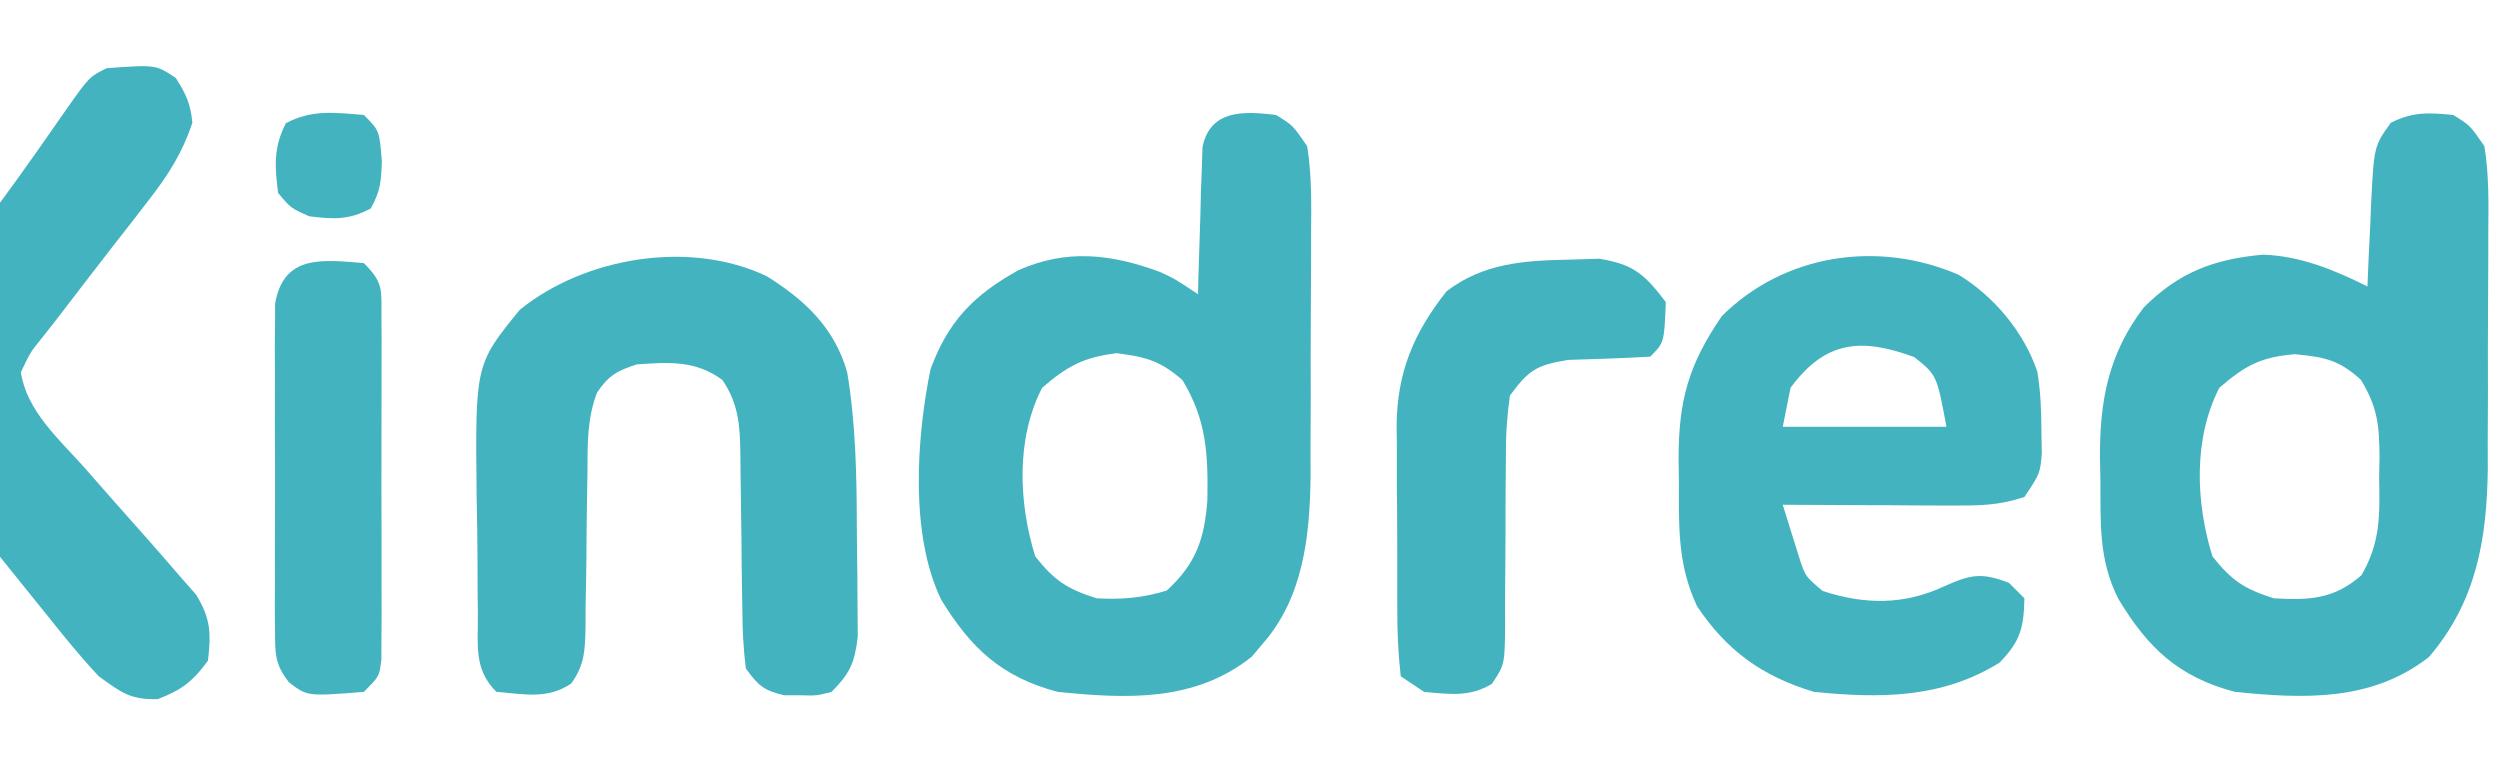
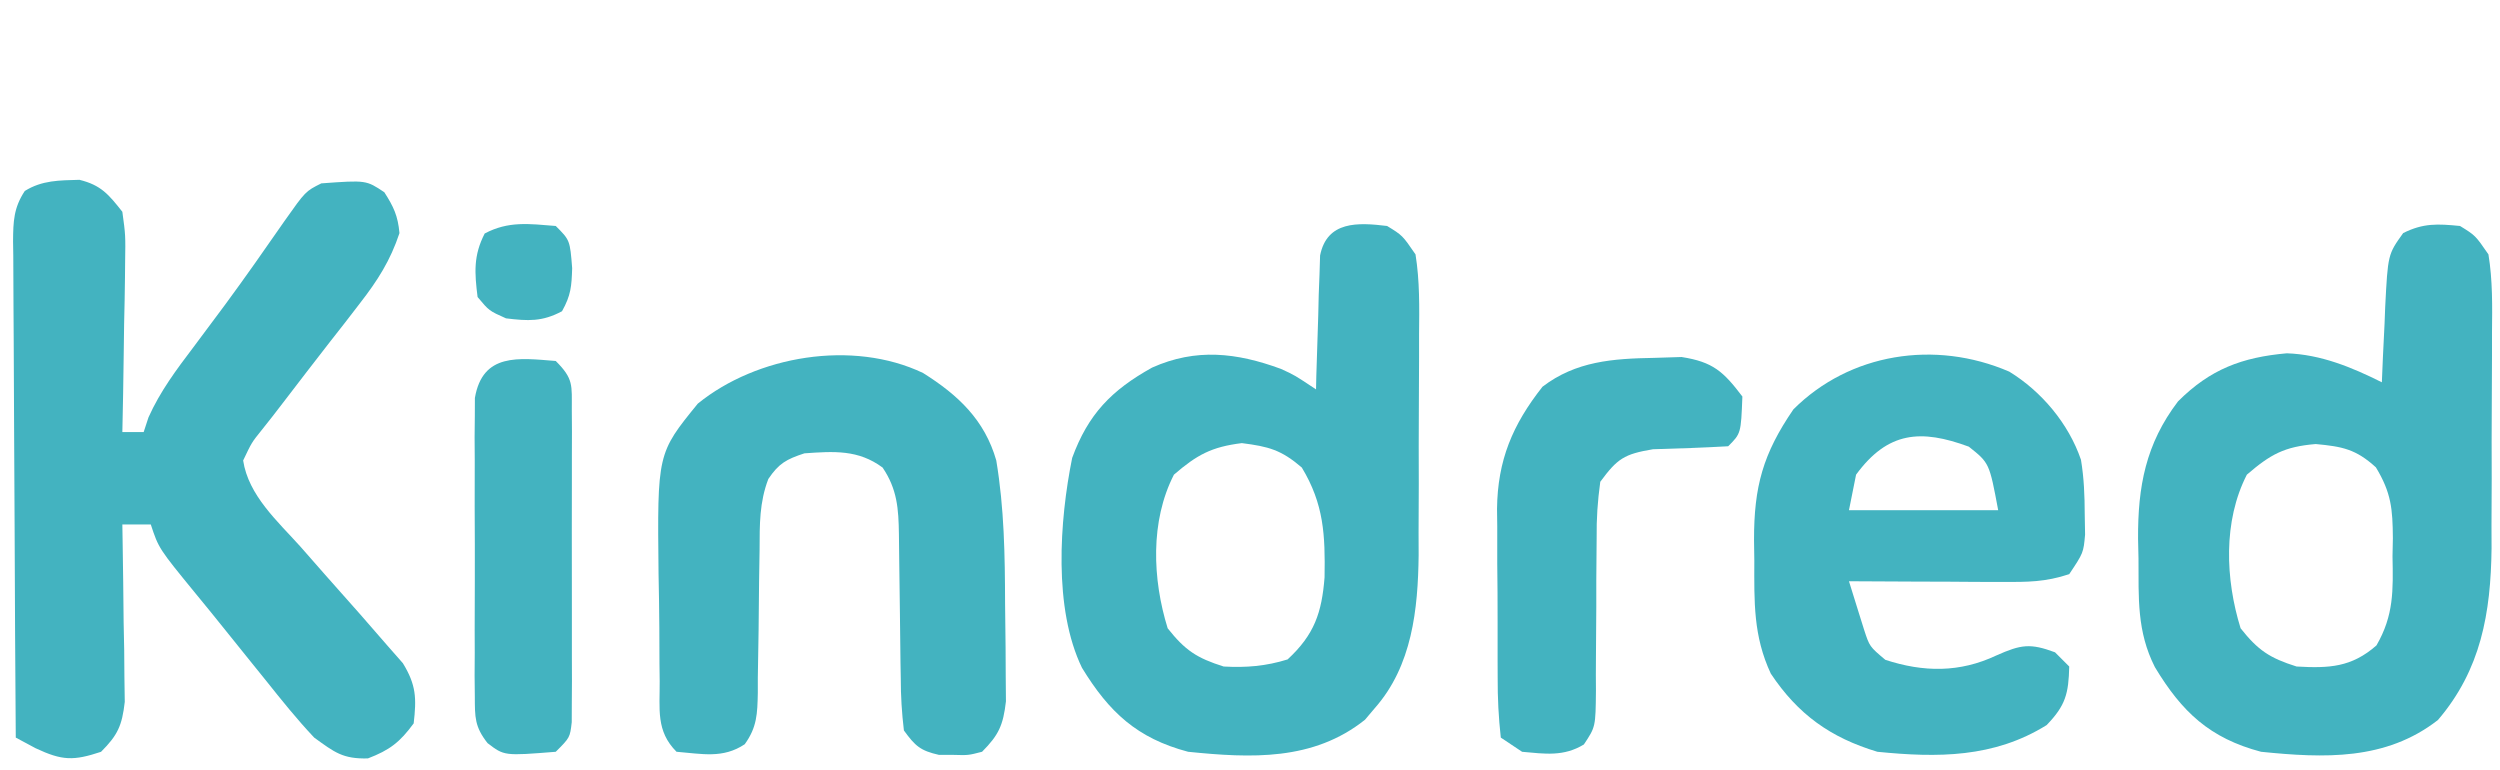
<svg xmlns="http://www.w3.org/2000/svg" width="2272.133" height="699.064" version="1.1" viewBox="0 0 2272.133 699.064" id="svg23" xml:space="preserve">
  <defs id="defs23" />
  <g id="g1" transform="matrix(0.881331,0,0,0.881331,511.1908,-978.9153)">
    <g id="g6" transform="translate(1207.315,2.700928)">
-       <g id="g2" transform="matrix(1.244929,0,0,1.244929,-1727.786,-109.7071)">
+       <g id="g2" transform="matrix(1.134648,0,0,1.134648,-1501.918,123.1526)">
        <g id="g3" transform="matrix(2.727113,0,0,2.727113,-147.7552,-38.97493)" style="fill:#43b3c0;fill-opacity:1">
          <g id="g4" transform="matrix(2.368013,0,0,2.368013,-32.81619,14.79498)">
            <path d="m 0,0 c 3.03,0.74 4.12,2.06 6.04,4.5 0.45,3.3 0.45,3.3 0.39,7.17 -0.01,0.68 -0.02,1.36 -0.02,2.07 -0.02,2.17 -0.07,4.34 -0.12,6.51 -0.02,1.47 -0.04,2.95 -0.06,4.42 -0.04,3.61 -0.11,7.22 -0.19,10.83 0.99,0 1.98,0 3,0 0.22,-0.69 0.45,-1.37 0.68,-2.07 1.64,-3.66 3.91,-6.69 6.32,-9.87 0.98,-1.32 1.97,-2.65 2.96,-3.97 0.5,-0.68 1.01,-1.35 1.52,-2.04 2.85,-3.87 5.6,-7.8 8.34,-11.75 2.96,-4.19 2.96,-4.19 5.18,-5.3 6.31,-0.46 6.31,-0.46 8.87,1.25 1.31,2.04 1.91,3.32 2.13,5.75 -1.27,3.84 -3.08,6.68 -5.56,9.87 -0.7,0.9 -1.39,1.81 -2.11,2.74 -0.73,0.93 -1.46,1.86 -2.21,2.82 -2.12,2.73 -4.23,5.46 -6.32,8.2 -1.07,1.41 -2.16,2.81 -3.27,4.19 -1.32,1.64 -1.32,1.64 -2.53,4.18 0.75,4.92 4.83,8.53 8.06,12.12 1.17,1.34 2.34,2.67 3.51,4 1.64,1.86 3.27,3.7 4.92,5.55 1.28,1.45 2.55,2.92 3.82,4.39 1.07,1.22 1.07,1.22 2.17,2.47 1.88,3.07 1.93,4.93 1.52,8.47 -1.94,2.65 -3.38,3.76 -6.44,4.93 -3.53,0.09 -4.69,-0.85 -7.56,-2.93 -2.43,-2.57 -4.62,-5.31 -6.82,-8.07 -0.61,-0.76 -1.23,-1.52 -1.86,-2.3 -1.22,-1.52 -2.44,-3.03 -3.66,-4.55 -1.43,-1.79 -2.87,-3.56 -4.32,-5.32 -5.22,-6.38 -5.22,-6.38 -6.34,-9.76 -1.32,0 -2.64,0 -4,0 0.02,1.24 0.02,1.24 0.04,2.5 0.07,3.75 0.1,7.5 0.14,11.25 0.03,1.3 0.05,2.6 0.08,3.94 0.01,1.25 0.02,2.5 0.03,3.79 0.02,1.73 0.02,1.73 0.05,3.49 C 6,76.81 5.39,78.15 3.04,80.5 -0.85,81.79 -2.42,81.75 -6.16,80 -7.09,79.5 -8.01,79.01 -8.96,78.5 -9.03,68.77 -9.09,59.04 -9.12,49.32 -9.14,44.8 -9.16,40.28 -9.19,35.77 -9.22,31.41 -9.24,27.05 -9.25,22.69 -9.26,21.03 -9.27,19.37 -9.28,17.7 -9.3,15.38 -9.31,13.05 -9.31,10.72 -9.32,10.03 -9.33,9.34 -9.34,8.63 -9.32,5.84 -9.25,3.93 -7.69,1.57 -5.25,0.05 -2.82,0.08 0,0 Z" fill="#fffffe" transform="translate(8.964844,159.5039)" id="path2-5" style="fill:#43b3c0;fill-opacity:1" />
            <path d="m 0,0 c 2.16,1.33 2.16,1.33 4,4 0.6,3.66 0.54,7.28 0.5,10.98 0,1.08 0,2.16 0,3.27 0,2.29 -0.01,4.58 -0.03,6.86 -0.03,3.48 -0.02,6.96 -0.01,10.43 -0.01,2.23 -0.02,4.46 -0.03,6.69 0.01,1.03 0.01,2.06 0.01,3.12 -0.11,9.13 -1.49,17.1 -7.55,24.18 -7.36,5.73 -16.03,5.37 -24.89,4.47 -7.22,-1.91 -11.14,-5.6 -14.94,-11.91 -2.56,-5.05 -2.28,-9.75 -2.31,-15.28 -0.02,-0.92 -0.04,-1.84 -0.06,-2.79 -0.04,-7.33 1.07,-13.35 5.62,-19.33 4.54,-4.54 9.02,-6.21 15.31,-6.77 4.78,0.16 9.14,1.96 13.38,4.08 0.05,-1.18 0.1,-2.36 0.15,-3.58 0.07,-1.56 0.15,-3.11 0.23,-4.67 0.03,-0.78 0.06,-1.55 0.09,-2.36 C -10.15,4 -10.15,4 -8,1 -5.16,-0.42 -3.15,-0.31 0,0 Z m -30,35 c -3.36,6.55 -3.02,14.73 -0.88,21.62 2.45,3.1 4.1,4.19 7.88,5.38 4.57,0.26 7.72,0.12 11.24,-2.97 2.45,-4.23 2.35,-7.73 2.26,-12.53 0.02,-0.84 0.03,-1.68 0.05,-2.55 -0.03,-4.11 -0.22,-6.4 -2.39,-9.98 -2.81,-2.56 -4.71,-2.93 -8.47,-3.28 -4.42,0.37 -6.35,1.44 -9.69,4.31 z" fill="#fffffe" transform="translate(344,166)" id="path3-5" style="fill:#43b3c0;fill-opacity:1" />
            <path d="m 0,0 c 2.16,1.32 2.16,1.32 4,4 0.6,3.74 0.54,7.45 0.5,11.23 0,1.11 0,2.21 0,3.35 0,2.34 -0.01,4.68 -0.03,7.02 -0.03,3.56 -0.02,7.12 -0.01,10.68 -0.01,2.27 -0.02,4.55 -0.03,6.83 0.01,1.05 0.01,2.11 0.01,3.2 -0.09,7.63 -0.91,15.61 -6.19,21.57 -0.45,0.53 -0.9,1.06 -1.36,1.61 -7.29,5.82 -16.05,5.41 -24.89,4.51 -7.18,-1.9 -11.12,-5.57 -14.94,-11.82 -4.03,-8.32 -3.17,-20.71 -1.38,-29.54 2.25,-6.15 5.53,-9.53 11.25,-12.71 6.19,-2.77 11.91,-2.1 18.12,0.18 C -13,21 -13,21 -10,23 c 0.01,-0.63 0.03,-1.25 0.04,-1.9 0.08,-2.82 0.18,-5.65 0.27,-8.48 0.03,-0.98 0.05,-1.96 0.07,-2.98 C -9.58,8.7 -9.55,7.76 -9.51,6.79 -9.49,5.92 -9.46,5.05 -9.43,4.15 -8.45,-0.73 -4.09,-0.5 0,0 Z m -30,35 c -3.36,6.55 -3.02,14.73 -0.88,21.62 2.45,3.1 4.1,4.19 7.88,5.38 3.17,0.18 5.96,-0.05 9,-1 3.76,-3.48 4.81,-6.57 5.2,-11.55 C -8.7,43.5 -8.89,39.15 -12,34 c -2.88,-2.48 -4.66,-2.96 -8.44,-3.44 -4.27,0.53 -6.31,1.64 -9.56,4.44 z" fill="#fffffe" transform="translate(193,166)" id="path4-1" style="fill:#43b3c0;fill-opacity:1" />
            <path d="m 0,0 c 4.55,2.78 8.36,7.33 10.09,12.4 0.43,2.58 0.52,5.05 0.53,7.66 0.02,0.95 0.03,1.9 0.05,2.88 -0.23,2.56 -0.23,2.56 -2.23,5.56 -3.36,1.12 -5.88,1.11 -9.42,1.1 -1.25,-0.01 -2.51,-0.01 -3.8,-0.01 -1.31,-0.01 -2.62,-0.02 -3.97,-0.03 -1.34,0 -2.67,-0.01 -4.01,-0.01 -3.26,-0.01 -6.53,-0.03 -9.8,-0.05 0.45,1.46 0.9,2.92 1.36,4.37 0.26,0.81 0.51,1.62 0.77,2.46 0.77,2.36 0.77,2.36 2.99,4.23 5.38,1.76 10.47,1.82 15.63,-0.62 3.47,-1.54 4.75,-1.74 8.25,-0.44 0.66,0.66 1.32,1.32 2,2 -0.09,3.81 -0.51,5.49 -3.19,8.25 -7.42,4.61 -15.32,4.6 -23.81,3.75 -6.62,-1.99 -11.19,-5.28 -15,-11 -2.48,-5.32 -2.33,-10.1 -2.32,-15.88 -0.01,-0.96 -0.03,-1.93 -0.04,-2.93 -0.01,-7.51 1.25,-12.12 5.54,-18.38 C -22.47,-2.59 -10.47,-4.52 0,0 Z m -21.56,14.5 c -0.33,1.65 -0.66,3.3 -1,5 6.93,0 13.86,0 21,0 C -2.8,12.86 -2.8,12.86 -5.69,10.56 -12.43,8.07 -17.09,8.4 -21.56,14.5 Z" fill="#fffffe" transform="translate(280.5625,186.5)" id="path5-7" style="fill:#43b3c0;fill-opacity:1" />
            <path d="m 0,0 c 4.93,3.09 8.68,6.61 10.31,12.31 1.12,6.73 1.22,13.32 1.24,20.13 0.01,2.07 0.04,4.13 0.07,6.2 0.01,1.96 0.01,1.96 0.02,3.97 0.01,1.78 0.01,1.78 0.03,3.61 -0.39,3.35 -1,4.72 -3.36,7.09 -1.93,0.5 -1.93,0.5 -4,0.44 -1.02,0 -1.02,0 -2.06,0 C -0.37,53.16 -1.1,52.5 -2.69,50.31 -2.99,47.78 -3.13,45.48 -3.13,42.94 -3.14,42.22 -3.16,41.5 -3.17,40.76 -3.21,38.47 -3.23,36.17 -3.25,33.88 -3.27,31.58 -3.3,29.29 -3.34,27 c -0.03,-1.43 -0.04,-2.85 -0.05,-4.28 -0.05,-3.62 -0.24,-6.37 -2.3,-9.41 -3.43,-2.54 -6.85,-2.29 -11,-2 -2.53,0.83 -3.6,1.41 -5.08,3.61 -1.26,3.28 -1.22,6.43 -1.23,9.9 -0.02,1.47 -0.05,2.95 -0.07,4.43 -0.03,2.32 -0.06,4.64 -0.07,6.96 -0.03,2.24 -0.06,4.49 -0.11,6.73 0,0.7 0,1.39 0,2.1 -0.06,2.9 -0.11,4.82 -1.84,7.21 -3.07,2.05 -6.01,1.35 -9.6,1.06 -2.92,-2.92 -2.34,-6.01 -2.37,-9.93 -0.01,-0.8 -0.02,-1.59 -0.03,-2.41 -0.01,-1.69 -0.02,-3.38 -0.02,-5.07 -0.01,-2.55 -0.06,-5.1 -0.11,-7.65 C -37.4,11.32 -37.4,11.32 -31.69,4.31 -23.4,-2.42 -9.92,-4.73 0,0 Z" fill="#fffffe" transform="translate(127.6875,186.6875)" id="path6-1" style="fill:#43b3c0;fill-opacity:1" />
            <path d="m 0,0 c 1.92,-0.06 1.92,-0.06 3.88,-0.12 4.42,0.69 5.88,2.03 8.56,5.56 -0.2,5.2 -0.2,5.2 -2,7 -3.53,0.2 -7.05,0.32 -10.58,0.42 -4.06,0.68 -5.01,1.31 -7.42,4.58 -0.38,2.77 -0.54,5.17 -0.51,7.94 -0.01,0.76 -0.02,1.53 -0.02,2.31 -0.03,2.44 -0.04,4.87 -0.03,7.31 -0.01,2.44 -0.02,4.88 -0.05,7.32 -0.01,1.51 -0.02,3.03 0,4.54 -0.05,5.07 -0.05,5.07 -1.7,7.55 -2.85,1.73 -5.45,1.32 -8.69,1.03 -0.99,-0.66 -1.98,-1.32 -3,-2 -0.32,-2.89 -0.45,-5.56 -0.44,-8.45 0,-0.84 -0.01,-1.69 -0.01,-2.55 -0.01,-1.8 -0.01,-3.59 0,-5.38 0.01,-2.72 -0.02,-5.43 -0.05,-8.15 0,-1.75 0,-3.49 0,-5.23 -0.01,-0.81 -0.02,-1.61 -0.03,-2.44 0.08,-6.83 2.18,-11.83 6.4,-17.18 C -10.98,0.46 -5.77,0.1 0,0 Z" fill="#fffffe" transform="translate(230.5625,184.5625)" id="path8" style="fill:#43b3c0;fill-opacity:1" />
            <path d="m 0,0 c 2.53,2.53 2.25,3.38 2.26,6.88 0.01,1.01 0.01,2.03 0.02,3.07 -0.01,1.1 -0.01,2.2 -0.01,3.33 0,1.13 0,2.25 0,3.41 0,2.38 0,4.76 -0.01,7.14 -0.01,3.65 0,7.31 0.01,10.96 0,2.31 0,4.62 0,6.93 0,1.1 0,2.2 0.01,3.33 -0.01,1.01 -0.01,2.03 -0.02,3.07 0,1.35 0,1.35 -0.01,2.72 C 2,53 2,53 0,55 c -7.25,0.58 -7.25,0.58 -9.6,-1.22 -1.82,-2.32 -1.78,-3.65 -1.79,-6.57 -0.01,-0.97 -0.02,-1.94 -0.03,-2.94 0.01,-1.05 0.02,-2.1 0.02,-3.18 0,-1.07 0,-2.15 -0.01,-3.26 0,-2.27 0.01,-4.55 0.02,-6.83 0.01,-3.49 0,-6.98 -0.02,-10.46 0,-2.21 0.01,-4.42 0.01,-6.63 0,-1.05 -0.01,-2.1 -0.02,-3.18 0.01,-0.97 0.02,-1.94 0.03,-2.94 0,-0.85 0.01,-1.71 0.01,-2.59 C -10.28,-1.18 -5.21,-0.41 0,0 Z" fill="#fffffe" transform="translate(76,185)" id="path9" style="fill:#43b3c0;fill-opacity:1" />
            <path d="M 0,0 C 2,2 2,2 2.31,5.94 2.23,8.48 2.14,9.76 0.88,12 -1.91,13.49 -3.89,13.38 -7,13 -9.38,11.94 -9.38,11.94 -11,10 -11.43,6.58 -11.6,4.17 -10,1.06 -6.65,-0.72 -3.76,-0.3 0,0 Z" fill="#fffffe" transform="translate(76,166)" id="path17" style="fill:#43b3c0;fill-opacity:1" />
          </g>
        </g>
      </g>
    </g>
  </g>
</svg>
